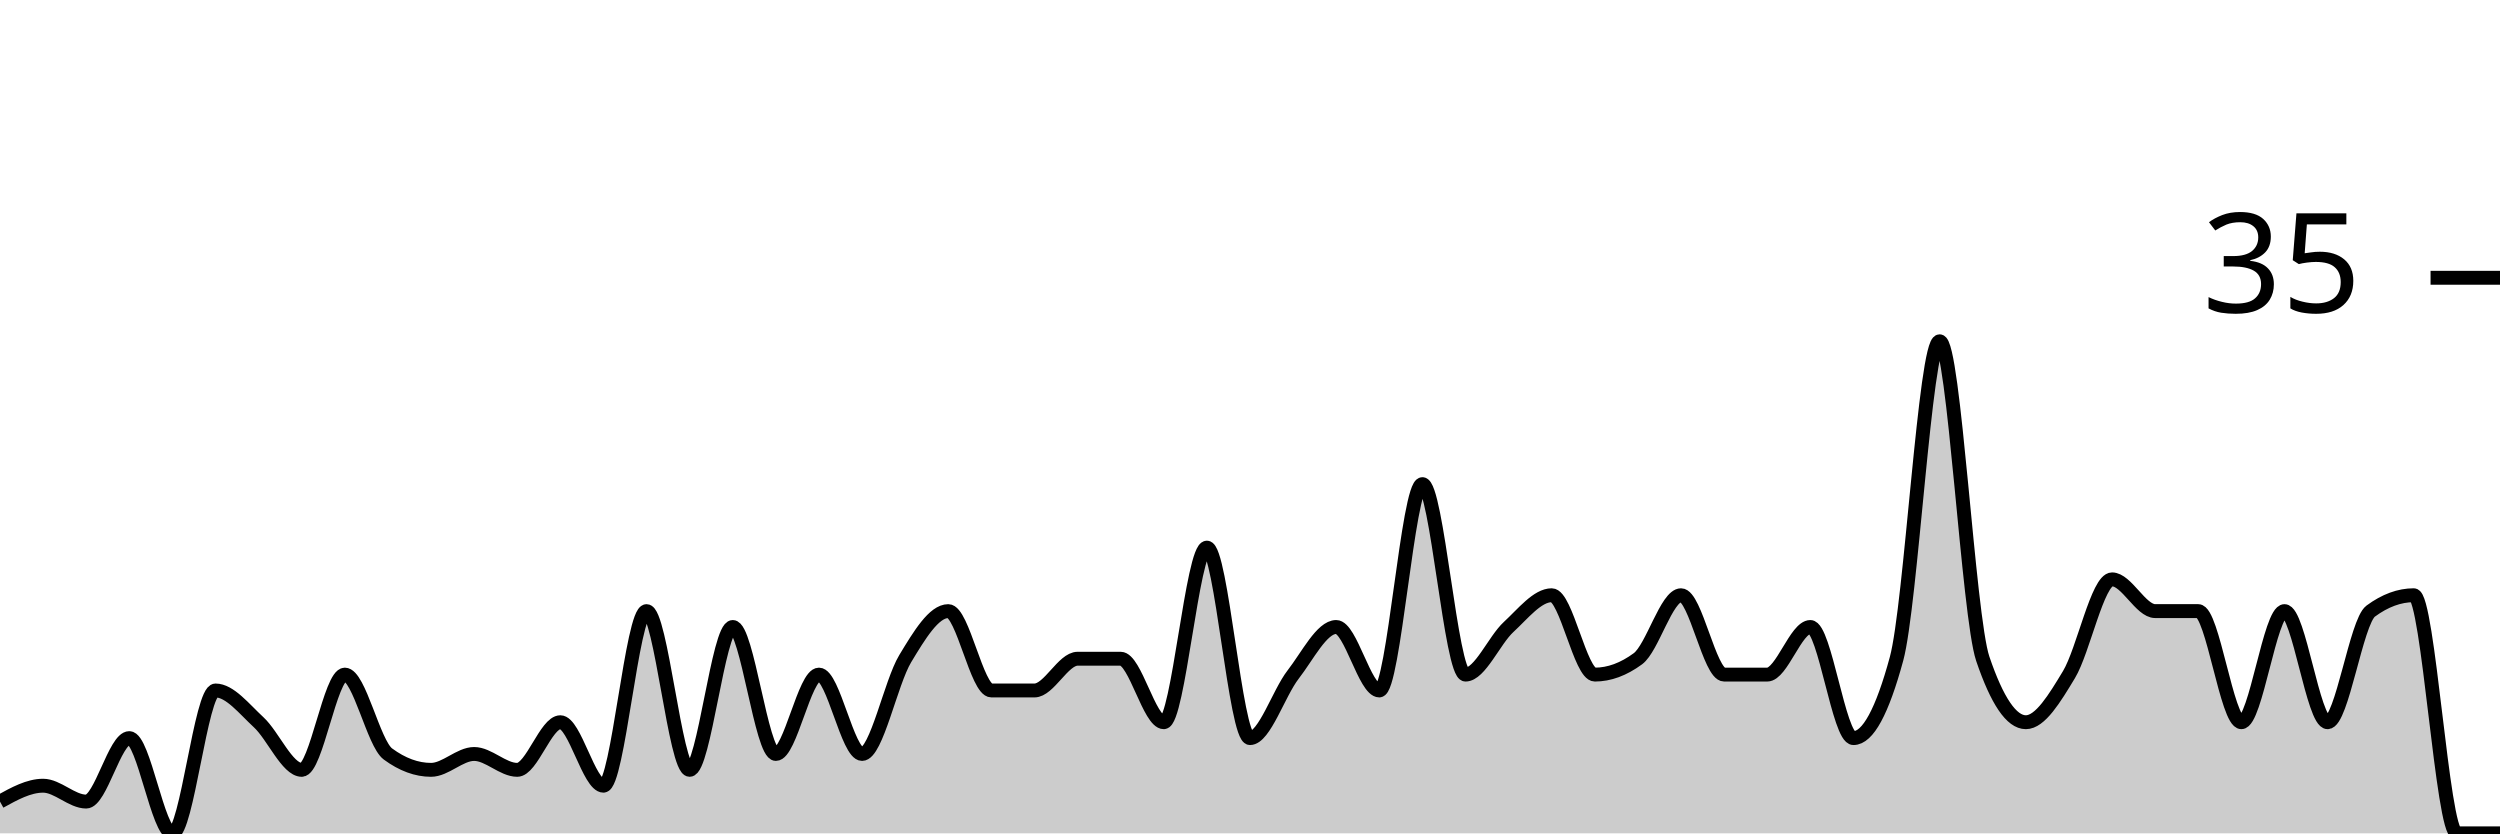
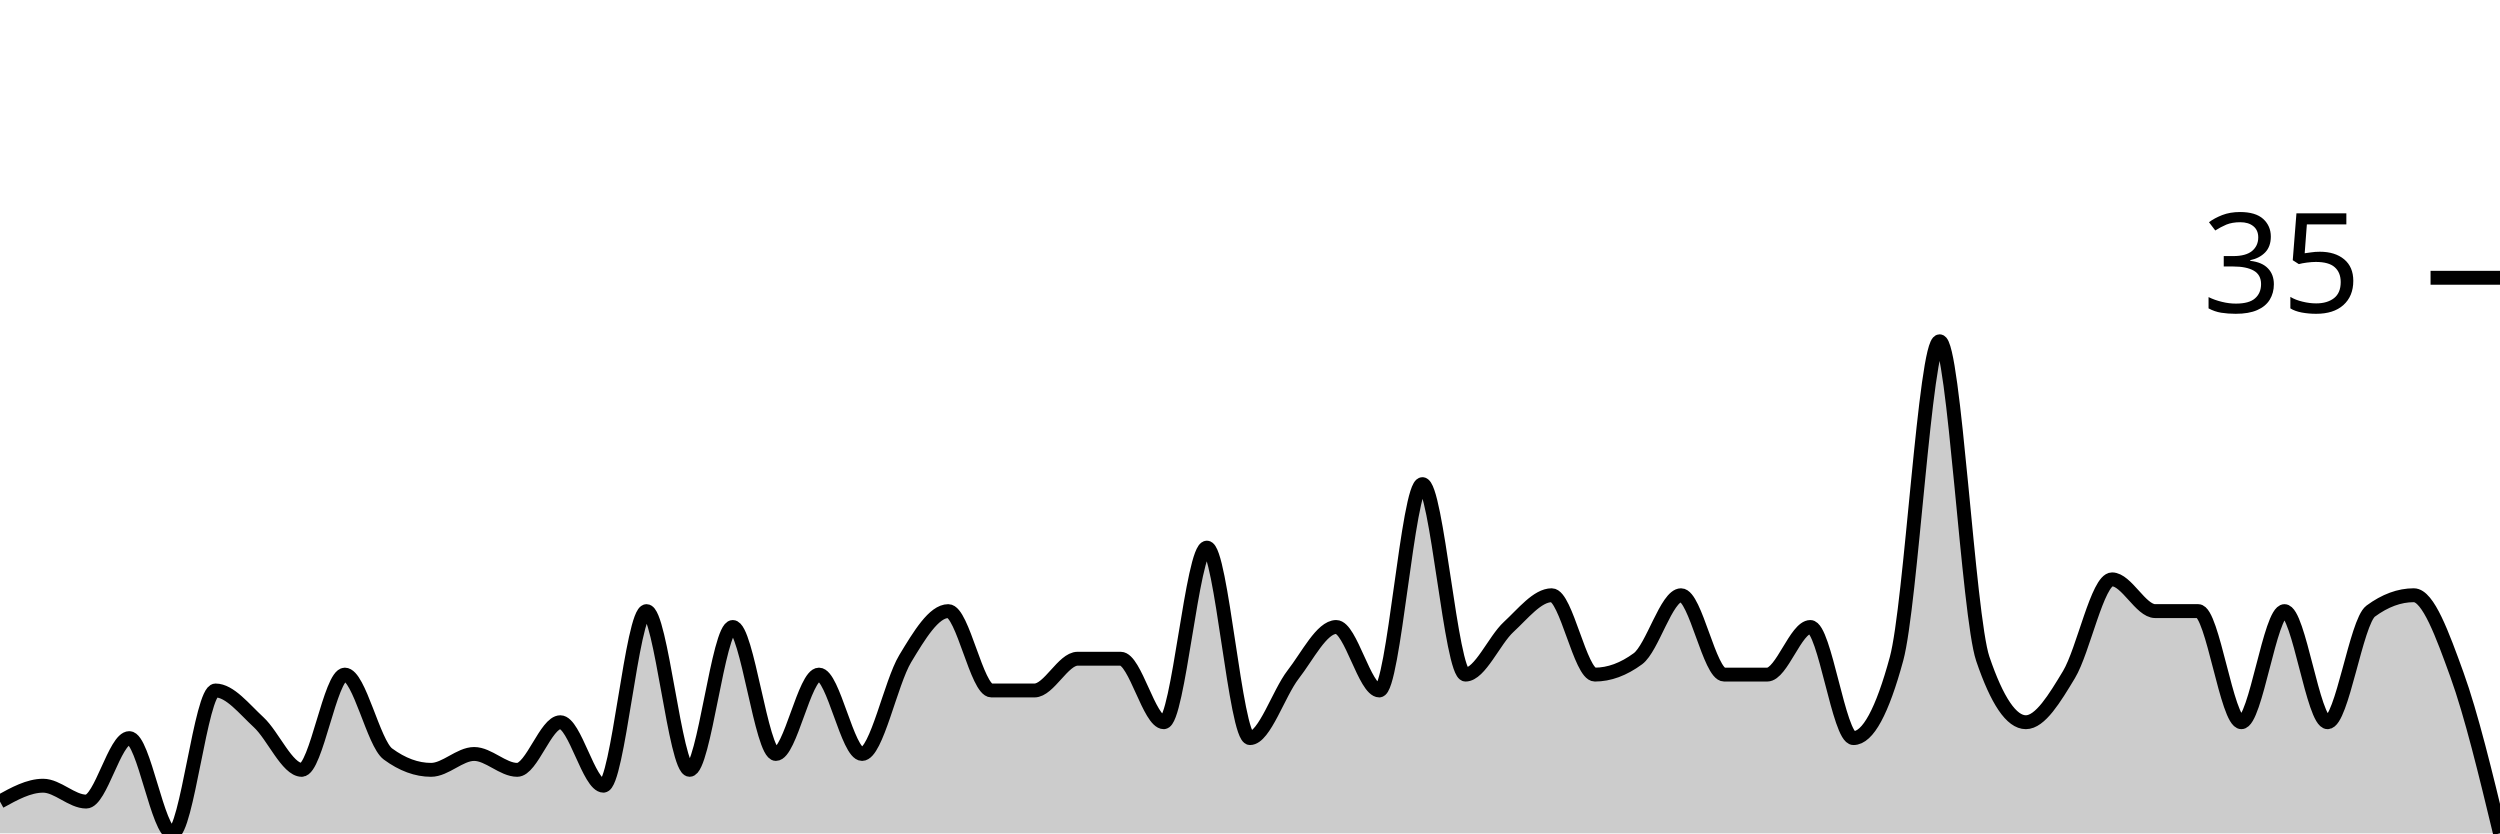
<svg xmlns="http://www.w3.org/2000/svg" viewBox="0 0 180 60">
  <g transform="translate(0,20)">
-     <path class="area" fill="rgba(0, 0, 0, 0.2)" d="M0,37.714C1.034,37.143,2.069,36.571,3.103,36.571C4.138,36.571,5.172,37.714,6.207,37.714C7.241,37.714,8.276,33.143,9.31,33.143C10.345,33.143,11.379,40,12.414,40C13.448,40,14.483,29.714,15.517,29.714C16.552,29.714,17.586,31.048,18.621,32C19.655,32.952,20.69,35.429,21.724,35.429C22.759,35.429,23.793,28.571,24.828,28.571C25.862,28.571,26.897,33.524,27.931,34.286C28.966,35.048,30,35.429,31.034,35.429C32.069,35.429,33.103,34.286,34.138,34.286C35.172,34.286,36.207,35.429,37.241,35.429C38.276,35.429,39.31,32,40.345,32C41.379,32,42.414,36.571,43.448,36.571C44.483,36.571,45.517,24,46.552,24C47.586,24,48.621,35.429,49.655,35.429C50.69,35.429,51.724,25.143,52.759,25.143C53.793,25.143,54.828,34.286,55.862,34.286C56.897,34.286,57.931,28.571,58.966,28.571C60,28.571,61.034,34.286,62.069,34.286C63.103,34.286,64.138,29.143,65.172,27.429C66.207,25.714,67.241,24,68.276,24C69.31,24,70.345,29.714,71.379,29.714C72.414,29.714,73.448,29.714,74.483,29.714C75.517,29.714,76.552,27.429,77.586,27.429C78.621,27.429,79.655,27.429,80.69,27.429C81.724,27.429,82.759,32,83.793,32C84.828,32,85.862,19.429,86.897,19.429C87.931,19.429,88.966,33.143,90,33.143C91.034,33.143,92.069,29.905,93.103,28.571C94.138,27.238,95.172,25.143,96.207,25.143C97.241,25.143,98.276,29.714,99.31,29.714C100.345,29.714,101.379,14.857,102.414,14.857C103.448,14.857,104.483,28.571,105.517,28.571C106.552,28.571,107.586,26.095,108.621,25.143C109.655,24.19,110.69,22.857,111.724,22.857C112.759,22.857,113.793,28.571,114.828,28.571C115.862,28.571,116.897,28.19,117.931,27.429C118.966,26.667,120,22.857,121.034,22.857C122.069,22.857,123.103,28.571,124.138,28.571C125.172,28.571,126.207,28.571,127.241,28.571C128.276,28.571,129.31,25.143,130.345,25.143C131.379,25.143,132.414,33.143,133.448,33.143C134.483,33.143,135.517,31.238,136.552,27.429C137.586,23.619,138.621,4.571,139.655,4.571C140.69,4.571,141.724,24.381,142.759,27.429C143.793,30.476,144.828,32,145.862,32C146.897,32,147.931,30.286,148.966,28.571C150,26.857,151.034,21.714,152.069,21.714C153.103,21.714,154.138,24,155.172,24C156.207,24,157.241,24,158.276,24C159.31,24,160.345,32,161.379,32C162.414,32,163.448,24,164.483,24C165.517,24,166.552,32,167.586,32C168.621,32,169.655,24.762,170.69,24C171.724,23.238,172.759,22.857,173.793,22.857C174.828,22.857,175.862,40,176.897,40C177.931,40,178.966,40,180,40L180,40C178.966,40,177.931,40,176.897,40C175.862,40,174.828,40,173.793,40C172.759,40,171.724,40,170.69,40C169.655,40,168.621,40,167.586,40C166.552,40,165.517,40,164.483,40C163.448,40,162.414,40,161.379,40C160.345,40,159.31,40,158.276,40C157.241,40,156.207,40,155.172,40C154.138,40,153.103,40,152.069,40C151.034,40,150,40,148.966,40C147.931,40,146.897,40,145.862,40C144.828,40,143.793,40,142.759,40C141.724,40,140.69,40,139.655,40C138.621,40,137.586,40,136.552,40C135.517,40,134.483,40,133.448,40C132.414,40,131.379,40,130.345,40C129.31,40,128.276,40,127.241,40C126.207,40,125.172,40,124.138,40C123.103,40,122.069,40,121.034,40C120,40,118.966,40,117.931,40C116.897,40,115.862,40,114.828,40C113.793,40,112.759,40,111.724,40C110.69,40,109.655,40,108.621,40C107.586,40,106.552,40,105.517,40C104.483,40,103.448,40,102.414,40C101.379,40,100.345,40,99.31,40C98.276,40,97.241,40,96.207,40C95.172,40,94.138,40,93.103,40C92.069,40,91.034,40,90,40C88.966,40,87.931,40,86.897,40C85.862,40,84.828,40,83.793,40C82.759,40,81.724,40,80.69,40C79.655,40,78.621,40,77.586,40C76.552,40,75.517,40,74.483,40C73.448,40,72.414,40,71.379,40C70.345,40,69.31,40,68.276,40C67.241,40,66.207,40,65.172,40C64.138,40,63.103,40,62.069,40C61.034,40,60,40,58.966,40C57.931,40,56.897,40,55.862,40C54.828,40,53.793,40,52.759,40C51.724,40,50.69,40,49.655,40C48.621,40,47.586,40,46.552,40C45.517,40,44.483,40,43.448,40C42.414,40,41.379,40,40.345,40C39.31,40,38.276,40,37.241,40C36.207,40,35.172,40,34.138,40C33.103,40,32.069,40,31.034,40C30,40,28.966,40,27.931,40C26.897,40,25.862,40,24.828,40C23.793,40,22.759,40,21.724,40C20.69,40,19.655,40,18.621,40C17.586,40,16.552,40,15.517,40C14.483,40,13.448,40,12.414,40C11.379,40,10.345,40,9.31,40C8.276,40,7.241,40,6.207,40C5.172,40,4.138,40,3.103,40C2.069,40,1.034,40,0,40Z" />
-     <path class="line" stroke="black" fill="none" d="M0,37.714C1.034,37.143,2.069,36.571,3.103,36.571C4.138,36.571,5.172,37.714,6.207,37.714C7.241,37.714,8.276,33.143,9.31,33.143C10.345,33.143,11.379,40,12.414,40C13.448,40,14.483,29.714,15.517,29.714C16.552,29.714,17.586,31.048,18.621,32C19.655,32.952,20.69,35.429,21.724,35.429C22.759,35.429,23.793,28.571,24.828,28.571C25.862,28.571,26.897,33.524,27.931,34.286C28.966,35.048,30,35.429,31.034,35.429C32.069,35.429,33.103,34.286,34.138,34.286C35.172,34.286,36.207,35.429,37.241,35.429C38.276,35.429,39.31,32,40.345,32C41.379,32,42.414,36.571,43.448,36.571C44.483,36.571,45.517,24,46.552,24C47.586,24,48.621,35.429,49.655,35.429C50.69,35.429,51.724,25.143,52.759,25.143C53.793,25.143,54.828,34.286,55.862,34.286C56.897,34.286,57.931,28.571,58.966,28.571C60,28.571,61.034,34.286,62.069,34.286C63.103,34.286,64.138,29.143,65.172,27.429C66.207,25.714,67.241,24,68.276,24C69.31,24,70.345,29.714,71.379,29.714C72.414,29.714,73.448,29.714,74.483,29.714C75.517,29.714,76.552,27.429,77.586,27.429C78.621,27.429,79.655,27.429,80.69,27.429C81.724,27.429,82.759,32,83.793,32C84.828,32,85.862,19.429,86.897,19.429C87.931,19.429,88.966,33.143,90,33.143C91.034,33.143,92.069,29.905,93.103,28.571C94.138,27.238,95.172,25.143,96.207,25.143C97.241,25.143,98.276,29.714,99.31,29.714C100.345,29.714,101.379,14.857,102.414,14.857C103.448,14.857,104.483,28.571,105.517,28.571C106.552,28.571,107.586,26.095,108.621,25.143C109.655,24.19,110.69,22.857,111.724,22.857C112.759,22.857,113.793,28.571,114.828,28.571C115.862,28.571,116.897,28.19,117.931,27.429C118.966,26.667,120,22.857,121.034,22.857C122.069,22.857,123.103,28.571,124.138,28.571C125.172,28.571,126.207,28.571,127.241,28.571C128.276,28.571,129.31,25.143,130.345,25.143C131.379,25.143,132.414,33.143,133.448,33.143C134.483,33.143,135.517,31.238,136.552,27.429C137.586,23.619,138.621,4.571,139.655,4.571C140.69,4.571,141.724,24.381,142.759,27.429C143.793,30.476,144.828,32,145.862,32C146.897,32,147.931,30.286,148.966,28.571C150,26.857,151.034,21.714,152.069,21.714C153.103,21.714,154.138,24,155.172,24C156.207,24,157.241,24,158.276,24C159.31,24,160.345,32,161.379,32C162.414,32,163.448,24,164.483,24C165.517,24,166.552,32,167.586,32C168.621,32,169.655,24.762,170.69,24C171.724,23.238,172.759,22.857,173.793,22.857C174.828,22.857,175.862,40,176.897,40C177.931,40,178.966,40,180,40" />
+     <path class="area" fill="rgba(0, 0, 0, 0.2)" d="M0,37.714C1.034,37.143,2.069,36.571,3.103,36.571C4.138,36.571,5.172,37.714,6.207,37.714C7.241,37.714,8.276,33.143,9.31,33.143C10.345,33.143,11.379,40,12.414,40C13.448,40,14.483,29.714,15.517,29.714C16.552,29.714,17.586,31.048,18.621,32C19.655,32.952,20.69,35.429,21.724,35.429C22.759,35.429,23.793,28.571,24.828,28.571C25.862,28.571,26.897,33.524,27.931,34.286C28.966,35.048,30,35.429,31.034,35.429C32.069,35.429,33.103,34.286,34.138,34.286C35.172,34.286,36.207,35.429,37.241,35.429C38.276,35.429,39.31,32,40.345,32C41.379,32,42.414,36.571,43.448,36.571C44.483,36.571,45.517,24,46.552,24C47.586,24,48.621,35.429,49.655,35.429C50.69,35.429,51.724,25.143,52.759,25.143C53.793,25.143,54.828,34.286,55.862,34.286C56.897,34.286,57.931,28.571,58.966,28.571C60,28.571,61.034,34.286,62.069,34.286C63.103,34.286,64.138,29.143,65.172,27.429C66.207,25.714,67.241,24,68.276,24C69.31,24,70.345,29.714,71.379,29.714C72.414,29.714,73.448,29.714,74.483,29.714C75.517,29.714,76.552,27.429,77.586,27.429C78.621,27.429,79.655,27.429,80.69,27.429C81.724,27.429,82.759,32,83.793,32C84.828,32,85.862,19.429,86.897,19.429C87.931,19.429,88.966,33.143,90,33.143C91.034,33.143,92.069,29.905,93.103,28.571C94.138,27.238,95.172,25.143,96.207,25.143C97.241,25.143,98.276,29.714,99.31,29.714C100.345,29.714,101.379,14.857,102.414,14.857C103.448,14.857,104.483,28.571,105.517,28.571C106.552,28.571,107.586,26.095,108.621,25.143C109.655,24.19,110.69,22.857,111.724,22.857C112.759,22.857,113.793,28.571,114.828,28.571C115.862,28.571,116.897,28.19,117.931,27.429C118.966,26.667,120,22.857,121.034,22.857C122.069,22.857,123.103,28.571,124.138,28.571C125.172,28.571,126.207,28.571,127.241,28.571C128.276,28.571,129.31,25.143,130.345,25.143C131.379,25.143,132.414,33.143,133.448,33.143C134.483,33.143,135.517,31.238,136.552,27.429C137.586,23.619,138.621,4.571,139.655,4.571C140.69,4.571,141.724,24.381,142.759,27.429C143.793,30.476,144.828,32,145.862,32C146.897,32,147.931,30.286,148.966,28.571C150,26.857,151.034,21.714,152.069,21.714C153.103,21.714,154.138,24,155.172,24C156.207,24,157.241,24,158.276,24C159.31,24,160.345,32,161.379,32C162.414,32,163.448,24,164.483,24C165.517,24,166.552,32,167.586,32C168.621,32,169.655,24.762,170.69,24C171.724,23.238,172.759,22.857,173.793,22.857C174.828,22.857,175.862,25.714,176.897,28.571C177.931,31.429,178.966,35.714,180,40L180,40C178.966,40,177.931,40,176.897,40C175.862,40,174.828,40,173.793,40C172.759,40,171.724,40,170.69,40C169.655,40,168.621,40,167.586,40C166.552,40,165.517,40,164.483,40C163.448,40,162.414,40,161.379,40C160.345,40,159.31,40,158.276,40C157.241,40,156.207,40,155.172,40C154.138,40,153.103,40,152.069,40C151.034,40,150,40,148.966,40C147.931,40,146.897,40,145.862,40C144.828,40,143.793,40,142.759,40C141.724,40,140.69,40,139.655,40C138.621,40,137.586,40,136.552,40C135.517,40,134.483,40,133.448,40C132.414,40,131.379,40,130.345,40C129.31,40,128.276,40,127.241,40C126.207,40,125.172,40,124.138,40C123.103,40,122.069,40,121.034,40C120,40,118.966,40,117.931,40C116.897,40,115.862,40,114.828,40C113.793,40,112.759,40,111.724,40C110.69,40,109.655,40,108.621,40C107.586,40,106.552,40,105.517,40C104.483,40,103.448,40,102.414,40C101.379,40,100.345,40,99.31,40C98.276,40,97.241,40,96.207,40C95.172,40,94.138,40,93.103,40C92.069,40,91.034,40,90,40C88.966,40,87.931,40,86.897,40C85.862,40,84.828,40,83.793,40C82.759,40,81.724,40,80.69,40C79.655,40,78.621,40,77.586,40C76.552,40,75.517,40,74.483,40C73.448,40,72.414,40,71.379,40C70.345,40,69.31,40,68.276,40C67.241,40,66.207,40,65.172,40C64.138,40,63.103,40,62.069,40C61.034,40,60,40,58.966,40C57.931,40,56.897,40,55.862,40C54.828,40,53.793,40,52.759,40C51.724,40,50.69,40,49.655,40C48.621,40,47.586,40,46.552,40C45.517,40,44.483,40,43.448,40C42.414,40,41.379,40,40.345,40C39.31,40,38.276,40,37.241,40C36.207,40,35.172,40,34.138,40C33.103,40,32.069,40,31.034,40C30,40,28.966,40,27.931,40C26.897,40,25.862,40,24.828,40C23.793,40,22.759,40,21.724,40C20.69,40,19.655,40,18.621,40C17.586,40,16.552,40,15.517,40C14.483,40,13.448,40,12.414,40C11.379,40,10.345,40,9.31,40C8.276,40,7.241,40,6.207,40C5.172,40,4.138,40,3.103,40C2.069,40,1.034,40,0,40Z" />
+     <path class="line" stroke="black" fill="none" d="M0,37.714C1.034,37.143,2.069,36.571,3.103,36.571C4.138,36.571,5.172,37.714,6.207,37.714C7.241,37.714,8.276,33.143,9.31,33.143C10.345,33.143,11.379,40,12.414,40C13.448,40,14.483,29.714,15.517,29.714C16.552,29.714,17.586,31.048,18.621,32C19.655,32.952,20.69,35.429,21.724,35.429C22.759,35.429,23.793,28.571,24.828,28.571C25.862,28.571,26.897,33.524,27.931,34.286C28.966,35.048,30,35.429,31.034,35.429C32.069,35.429,33.103,34.286,34.138,34.286C35.172,34.286,36.207,35.429,37.241,35.429C38.276,35.429,39.31,32,40.345,32C41.379,32,42.414,36.571,43.448,36.571C44.483,36.571,45.517,24,46.552,24C47.586,24,48.621,35.429,49.655,35.429C50.69,35.429,51.724,25.143,52.759,25.143C53.793,25.143,54.828,34.286,55.862,34.286C56.897,34.286,57.931,28.571,58.966,28.571C60,28.571,61.034,34.286,62.069,34.286C63.103,34.286,64.138,29.143,65.172,27.429C66.207,25.714,67.241,24,68.276,24C69.31,24,70.345,29.714,71.379,29.714C72.414,29.714,73.448,29.714,74.483,29.714C75.517,29.714,76.552,27.429,77.586,27.429C78.621,27.429,79.655,27.429,80.69,27.429C81.724,27.429,82.759,32,83.793,32C84.828,32,85.862,19.429,86.897,19.429C87.931,19.429,88.966,33.143,90,33.143C91.034,33.143,92.069,29.905,93.103,28.571C94.138,27.238,95.172,25.143,96.207,25.143C97.241,25.143,98.276,29.714,99.31,29.714C100.345,29.714,101.379,14.857,102.414,14.857C103.448,14.857,104.483,28.571,105.517,28.571C106.552,28.571,107.586,26.095,108.621,25.143C109.655,24.19,110.69,22.857,111.724,22.857C112.759,22.857,113.793,28.571,114.828,28.571C115.862,28.571,116.897,28.19,117.931,27.429C118.966,26.667,120,22.857,121.034,22.857C122.069,22.857,123.103,28.571,124.138,28.571C125.172,28.571,126.207,28.571,127.241,28.571C128.276,28.571,129.31,25.143,130.345,25.143C131.379,25.143,132.414,33.143,133.448,33.143C134.483,33.143,135.517,31.238,136.552,27.429C137.586,23.619,138.621,4.571,139.655,4.571C140.69,4.571,141.724,24.381,142.759,27.429C143.793,30.476,144.828,32,145.862,32C146.897,32,147.931,30.286,148.966,28.571C150,26.857,151.034,21.714,152.069,21.714C153.103,21.714,154.138,24,155.172,24C156.207,24,157.241,24,158.276,24C159.31,24,160.345,32,161.379,32C162.414,32,163.448,24,164.483,24C165.517,24,166.552,32,167.586,32C168.621,32,169.655,24.762,170.69,24C171.724,23.238,172.759,22.857,173.793,22.857C174.828,22.857,175.862,25.714,176.897,28.571C177.931,31.429,178.966,35.714,180,40" />
    <path class="axis-ceiling" stroke-width="1" stroke="black" fill="none" d="M175,0L180,0" />
    <text class="axis-ceiling-label" font-family="sans-serif" text-anchor="end" font-size="10px" x="170" y="2.5">35</text>
  </g>
</svg>
